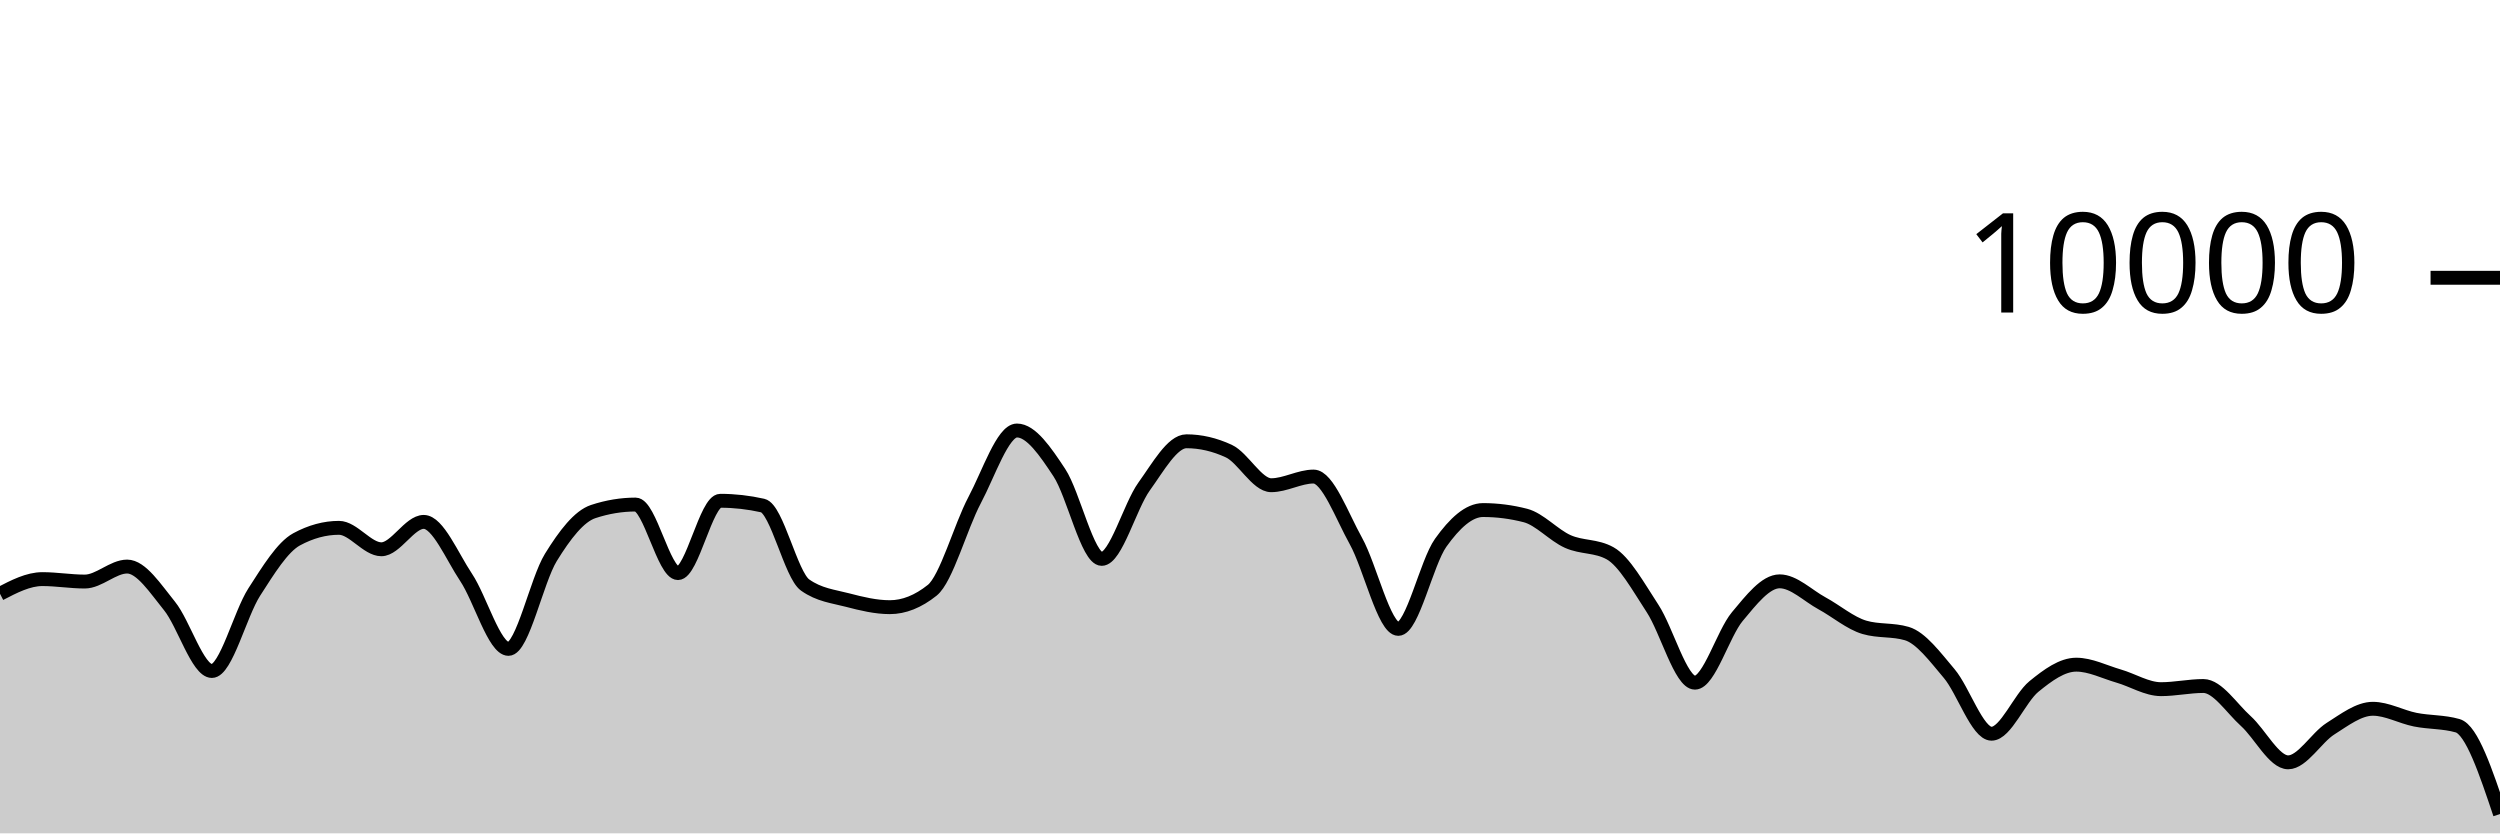
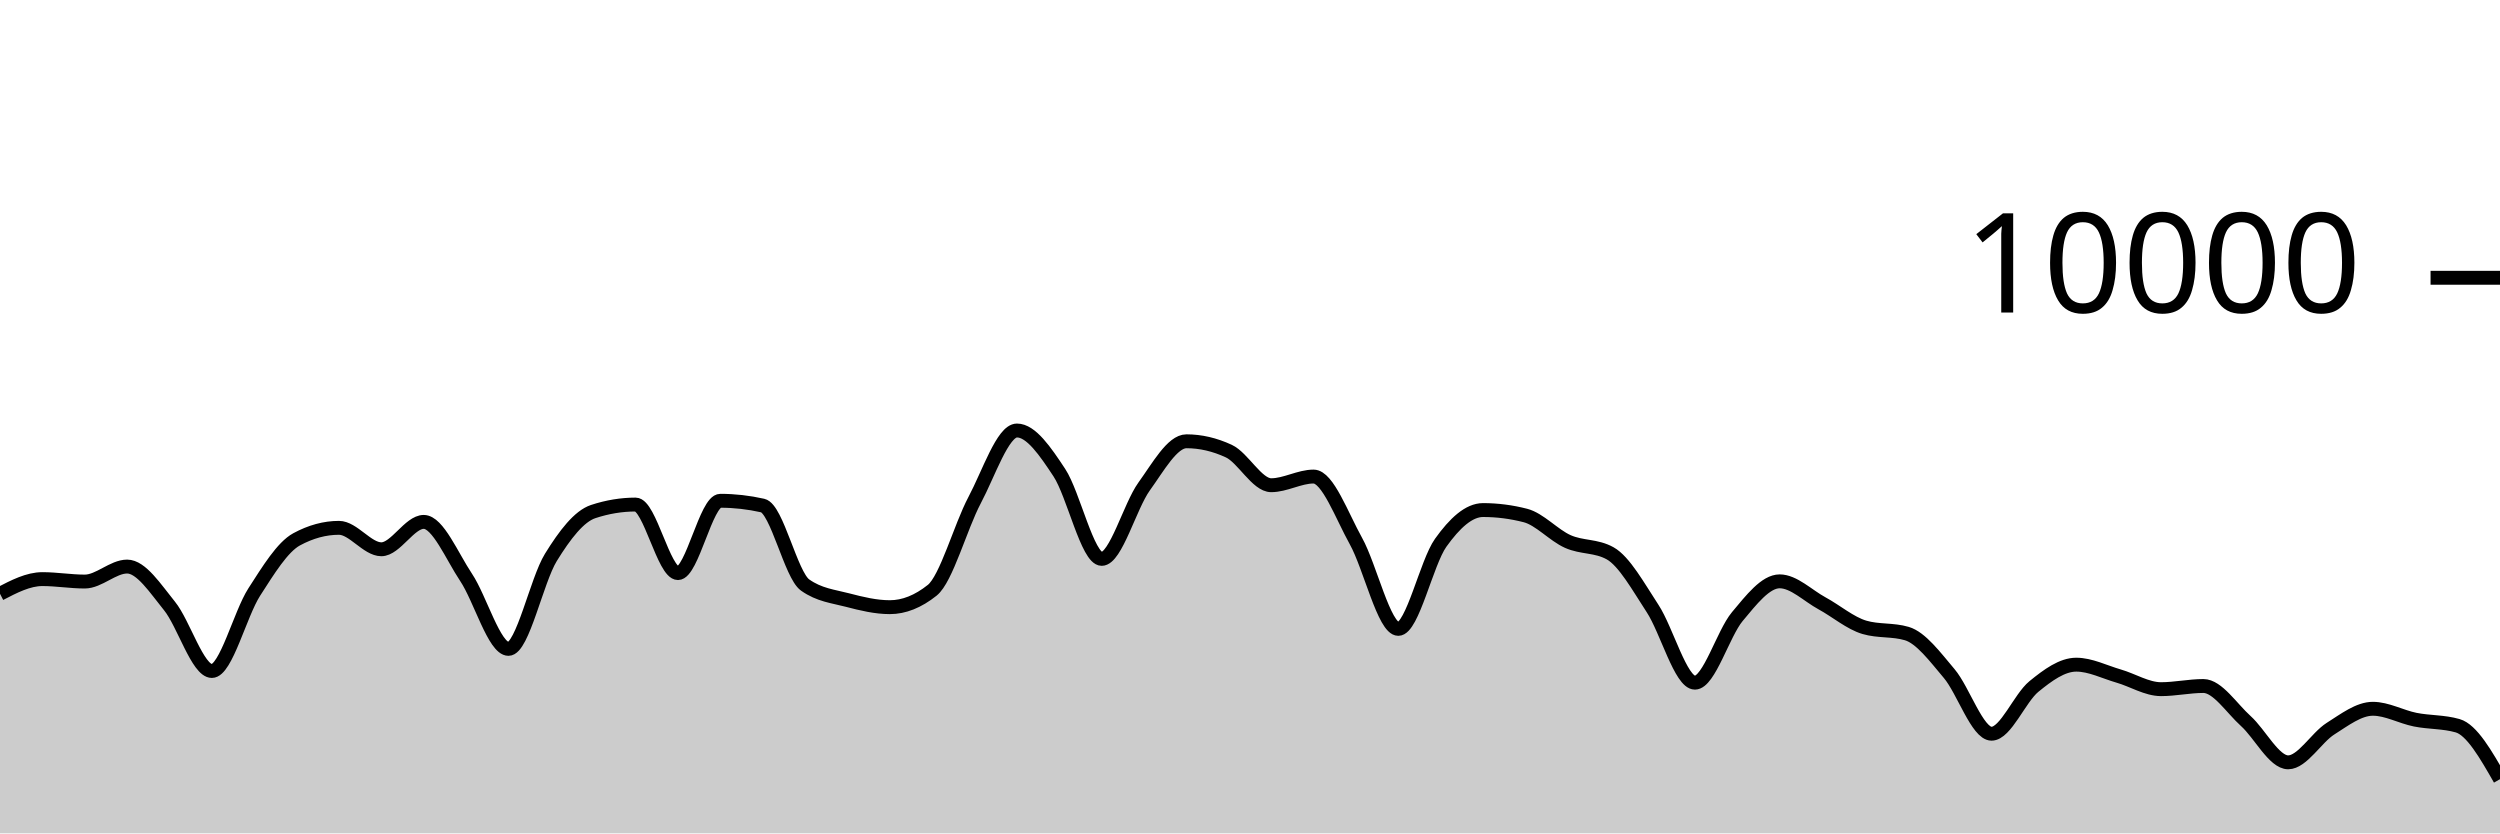
<svg xmlns="http://www.w3.org/2000/svg" viewBox="0 0 180 60">
  <g transform="translate(0,20)">
-     <path class="area" fill="rgba(0, 0, 0, 0.2)" d="M0,22.752C1.017,22.224,2.034,21.696,3.051,21.696C4.068,21.696,5.085,21.872,6.102,21.872C7.119,21.872,8.136,20.792,9.153,20.792C10.169,20.792,11.186,22.375,12.203,23.628C13.22,24.881,14.237,28.312,15.254,28.312C16.271,28.312,17.288,24.208,18.305,22.628C19.322,21.048,20.339,19.384,21.356,18.832C22.373,18.28,23.39,18.004,24.407,18.004C25.424,18.004,26.441,19.548,27.458,19.548C28.475,19.548,29.492,17.576,30.508,17.576C31.525,17.576,32.542,20.048,33.559,21.572C34.576,23.096,35.593,26.72,36.61,26.72C37.627,26.72,38.644,21.784,39.661,20.136C40.678,18.488,41.695,17.168,42.712,16.832C43.729,16.496,44.746,16.328,45.763,16.328C46.78,16.328,47.797,21.264,48.814,21.264C49.831,21.264,50.847,16.056,51.864,16.056C52.881,16.056,53.898,16.171,54.915,16.4C55.932,16.629,56.949,21.397,57.966,22.12C58.983,22.843,60,22.938,61.017,23.204C62.034,23.47,63.051,23.716,64.068,23.716C65.085,23.716,66.102,23.311,67.119,22.5C68.136,21.689,69.153,17.933,70.169,16.016C71.186,14.099,72.203,10.996,73.22,10.996C74.237,10.996,75.254,12.487,76.271,14.028C77.288,15.569,78.305,20.24,79.322,20.24C80.339,20.24,81.356,16.443,82.373,15.032C83.39,13.621,84.407,11.772,85.424,11.772C86.441,11.772,87.458,12.008,88.475,12.48C89.492,12.952,90.508,14.936,91.525,14.936C92.542,14.936,93.559,14.312,94.576,14.312C95.593,14.312,96.61,17.128,97.627,18.956C98.644,20.784,99.661,25.28,100.678,25.28C101.695,25.28,102.712,20.506,103.729,19.08C104.746,17.654,105.763,16.724,106.78,16.724C107.797,16.724,108.814,16.855,109.831,17.116C110.847,17.377,111.864,18.534,112.881,18.988C113.898,19.442,114.915,19.272,115.932,19.84C116.949,20.408,117.966,22.256,118.983,23.808C120,25.36,121.017,29.152,122.034,29.152C123.051,29.152,124.068,25.612,125.085,24.396C126.102,23.18,127.119,21.856,128.136,21.856C129.153,21.856,130.169,22.888,131.186,23.44C132.203,23.992,133.22,24.869,134.237,25.168C135.254,25.467,136.271,25.317,137.288,25.616C138.305,25.915,139.322,27.29,140.339,28.492C141.356,29.694,142.373,32.828,143.39,32.828C144.407,32.828,145.424,30.257,146.441,29.428C147.458,28.599,148.475,27.856,149.492,27.856C150.508,27.856,151.525,28.382,152.542,28.676C153.559,28.97,154.576,29.62,155.593,29.62C156.61,29.62,157.627,29.392,158.644,29.392C159.661,29.392,160.678,30.996,161.695,31.912C162.712,32.828,163.729,34.888,164.746,34.888C165.763,34.888,166.78,33.107,167.797,32.464C168.814,31.821,169.831,31.032,170.847,31.032C171.864,31.032,172.881,31.613,173.898,31.816C174.915,32.019,175.932,31.961,176.949,32.252C177.966,32.543,178.983,35.575,180,38.608L180,40C178.983,40,177.966,40,176.949,40C175.932,40,174.915,40,173.898,40C172.881,40,171.864,40,170.847,40C169.831,40,168.814,40,167.797,40C166.78,40,165.763,40,164.746,40C163.729,40,162.712,40,161.695,40C160.678,40,159.661,40,158.644,40C157.627,40,156.61,40,155.593,40C154.576,40,153.559,40,152.542,40C151.525,40,150.508,40,149.492,40C148.475,40,147.458,40,146.441,40C145.424,40,144.407,40,143.39,40C142.373,40,141.356,40,140.339,40C139.322,40,138.305,40,137.288,40C136.271,40,135.254,40,134.237,40C133.22,40,132.203,40,131.186,40C130.169,40,129.153,40,128.136,40C127.119,40,126.102,40,125.085,40C124.068,40,123.051,40,122.034,40C121.017,40,120,40,118.983,40C117.966,40,116.949,40,115.932,40C114.915,40,113.898,40,112.881,40C111.864,40,110.847,40,109.831,40C108.814,40,107.797,40,106.78,40C105.763,40,104.746,40,103.729,40C102.712,40,101.695,40,100.678,40C99.661,40,98.644,40,97.627,40C96.61,40,95.593,40,94.576,40C93.559,40,92.542,40,91.525,40C90.508,40,89.492,40,88.475,40C87.458,40,86.441,40,85.424,40C84.407,40,83.39,40,82.373,40C81.356,40,80.339,40,79.322,40C78.305,40,77.288,40,76.271,40C75.254,40,74.237,40,73.22,40C72.203,40,71.186,40,70.169,40C69.153,40,68.136,40,67.119,40C66.102,40,65.085,40,64.068,40C63.051,40,62.034,40,61.017,40C60,40,58.983,40,57.966,40C56.949,40,55.932,40,54.915,40C53.898,40,52.881,40,51.864,40C50.847,40,49.831,40,48.814,40C47.797,40,46.78,40,45.763,40C44.746,40,43.729,40,42.712,40C41.695,40,40.678,40,39.661,40C38.644,40,37.627,40,36.61,40C35.593,40,34.576,40,33.559,40C32.542,40,31.525,40,30.508,40C29.492,40,28.475,40,27.458,40C26.441,40,25.424,40,24.407,40C23.39,40,22.373,40,21.356,40C20.339,40,19.322,40,18.305,40C17.288,40,16.271,40,15.254,40C14.237,40,13.22,40,12.203,40C11.186,40,10.169,40,9.153,40C8.136,40,7.119,40,6.102,40C5.085,40,4.068,40,3.051,40C2.034,40,1.017,40,0,40Z" />
-     <path class="line" stroke="black" fill="none" d="M0,22.752C1.017,22.224,2.034,21.696,3.051,21.696C4.068,21.696,5.085,21.872,6.102,21.872C7.119,21.872,8.136,20.792,9.153,20.792C10.169,20.792,11.186,22.375,12.203,23.628C13.22,24.881,14.237,28.312,15.254,28.312C16.271,28.312,17.288,24.208,18.305,22.628C19.322,21.048,20.339,19.384,21.356,18.832C22.373,18.28,23.39,18.004,24.407,18.004C25.424,18.004,26.441,19.548,27.458,19.548C28.475,19.548,29.492,17.576,30.508,17.576C31.525,17.576,32.542,20.048,33.559,21.572C34.576,23.096,35.593,26.72,36.61,26.72C37.627,26.72,38.644,21.784,39.661,20.136C40.678,18.488,41.695,17.168,42.712,16.832C43.729,16.496,44.746,16.328,45.763,16.328C46.78,16.328,47.797,21.264,48.814,21.264C49.831,21.264,50.847,16.056,51.864,16.056C52.881,16.056,53.898,16.171,54.915,16.4C55.932,16.629,56.949,21.397,57.966,22.12C58.983,22.843,60,22.938,61.017,23.204C62.034,23.47,63.051,23.716,64.068,23.716C65.085,23.716,66.102,23.311,67.119,22.5C68.136,21.689,69.153,17.933,70.169,16.016C71.186,14.099,72.203,10.996,73.22,10.996C74.237,10.996,75.254,12.487,76.271,14.028C77.288,15.569,78.305,20.24,79.322,20.24C80.339,20.24,81.356,16.443,82.373,15.032C83.39,13.621,84.407,11.772,85.424,11.772C86.441,11.772,87.458,12.008,88.475,12.48C89.492,12.952,90.508,14.936,91.525,14.936C92.542,14.936,93.559,14.312,94.576,14.312C95.593,14.312,96.61,17.128,97.627,18.956C98.644,20.784,99.661,25.28,100.678,25.28C101.695,25.28,102.712,20.506,103.729,19.08C104.746,17.654,105.763,16.724,106.78,16.724C107.797,16.724,108.814,16.855,109.831,17.116C110.847,17.377,111.864,18.534,112.881,18.988C113.898,19.442,114.915,19.272,115.932,19.84C116.949,20.408,117.966,22.256,118.983,23.808C120,25.36,121.017,29.152,122.034,29.152C123.051,29.152,124.068,25.612,125.085,24.396C126.102,23.18,127.119,21.856,128.136,21.856C129.153,21.856,130.169,22.888,131.186,23.44C132.203,23.992,133.22,24.869,134.237,25.168C135.254,25.467,136.271,25.317,137.288,25.616C138.305,25.915,139.322,27.29,140.339,28.492C141.356,29.694,142.373,32.828,143.39,32.828C144.407,32.828,145.424,30.257,146.441,29.428C147.458,28.599,148.475,27.856,149.492,27.856C150.508,27.856,151.525,28.382,152.542,28.676C153.559,28.97,154.576,29.62,155.593,29.62C156.61,29.62,157.627,29.392,158.644,29.392C159.661,29.392,160.678,30.996,161.695,31.912C162.712,32.828,163.729,34.888,164.746,34.888C165.763,34.888,166.78,33.107,167.797,32.464C168.814,31.821,169.831,31.032,170.847,31.032C171.864,31.032,172.881,31.613,173.898,31.816C174.915,32.019,175.932,31.961,176.949,32.252C177.966,32.543,178.983,35.575,180,38.608" />
+     <path class="area" fill="rgba(0, 0, 0, 0.2)" d="M0,22.752C1.017,22.224,2.034,21.696,3.051,21.696C4.068,21.696,5.085,21.872,6.102,21.872C7.119,21.872,8.136,20.792,9.153,20.792C10.169,20.792,11.186,22.375,12.203,23.628C13.22,24.881,14.237,28.312,15.254,28.312C16.271,28.312,17.288,24.208,18.305,22.628C19.322,21.048,20.339,19.384,21.356,18.832C22.373,18.28,23.39,18.004,24.407,18.004C25.424,18.004,26.441,19.548,27.458,19.548C28.475,19.548,29.492,17.576,30.508,17.576C31.525,17.576,32.542,20.048,33.559,21.572C34.576,23.096,35.593,26.72,36.61,26.72C37.627,26.72,38.644,21.784,39.661,20.136C40.678,18.488,41.695,17.168,42.712,16.832C43.729,16.496,44.746,16.328,45.763,16.328C46.78,16.328,47.797,21.264,48.814,21.264C49.831,21.264,50.847,16.056,51.864,16.056C52.881,16.056,53.898,16.171,54.915,16.4C55.932,16.629,56.949,21.397,57.966,22.12C58.983,22.843,60,22.938,61.017,23.204C62.034,23.47,63.051,23.716,64.068,23.716C65.085,23.716,66.102,23.311,67.119,22.5C68.136,21.689,69.153,17.933,70.169,16.016C71.186,14.099,72.203,10.996,73.22,10.996C74.237,10.996,75.254,12.487,76.271,14.028C77.288,15.569,78.305,20.24,79.322,20.24C80.339,20.24,81.356,16.443,82.373,15.032C83.39,13.621,84.407,11.772,85.424,11.772C86.441,11.772,87.458,12.008,88.475,12.48C89.492,12.952,90.508,14.936,91.525,14.936C92.542,14.936,93.559,14.312,94.576,14.312C95.593,14.312,96.61,17.128,97.627,18.956C98.644,20.784,99.661,25.28,100.678,25.28C101.695,25.28,102.712,20.506,103.729,19.08C104.746,17.654,105.763,16.724,106.78,16.724C107.797,16.724,108.814,16.855,109.831,17.116C110.847,17.377,111.864,18.534,112.881,18.988C113.898,19.442,114.915,19.272,115.932,19.84C116.949,20.408,117.966,22.256,118.983,23.808C120,25.36,121.017,29.152,122.034,29.152C123.051,29.152,124.068,25.612,125.085,24.396C126.102,23.18,127.119,21.856,128.136,21.856C129.153,21.856,130.169,22.888,131.186,23.44C132.203,23.992,133.22,24.869,134.237,25.168C135.254,25.467,136.271,25.317,137.288,25.616C138.305,25.915,139.322,27.29,140.339,28.492C141.356,29.694,142.373,32.828,143.39,32.828C144.407,32.828,145.424,30.257,146.441,29.428C147.458,28.599,148.475,27.856,149.492,27.856C150.508,27.856,151.525,28.382,152.542,28.676C153.559,28.97,154.576,29.62,155.593,29.62C156.61,29.62,157.627,29.392,158.644,29.392C159.661,29.392,160.678,30.996,161.695,31.912C162.712,32.828,163.729,34.888,164.746,34.888C165.763,34.888,166.78,33.107,167.797,32.464C168.814,31.821,169.831,31.032,170.847,31.032C171.864,31.032,172.881,31.613,173.898,31.816C174.915,32.019,175.932,31.961,176.949,32.252C177.966,32.543,178.983,34.321,180,36.1L180,40C178.983,40,177.966,40,176.949,40C175.932,40,174.915,40,173.898,40C172.881,40,171.864,40,170.847,40C169.831,40,168.814,40,167.797,40C166.78,40,165.763,40,164.746,40C163.729,40,162.712,40,161.695,40C160.678,40,159.661,40,158.644,40C157.627,40,156.61,40,155.593,40C154.576,40,153.559,40,152.542,40C151.525,40,150.508,40,149.492,40C148.475,40,147.458,40,146.441,40C145.424,40,144.407,40,143.39,40C142.373,40,141.356,40,140.339,40C139.322,40,138.305,40,137.288,40C136.271,40,135.254,40,134.237,40C133.22,40,132.203,40,131.186,40C130.169,40,129.153,40,128.136,40C127.119,40,126.102,40,125.085,40C124.068,40,123.051,40,122.034,40C121.017,40,120,40,118.983,40C117.966,40,116.949,40,115.932,40C114.915,40,113.898,40,112.881,40C111.864,40,110.847,40,109.831,40C108.814,40,107.797,40,106.78,40C105.763,40,104.746,40,103.729,40C102.712,40,101.695,40,100.678,40C99.661,40,98.644,40,97.627,40C96.61,40,95.593,40,94.576,40C93.559,40,92.542,40,91.525,40C90.508,40,89.492,40,88.475,40C87.458,40,86.441,40,85.424,40C84.407,40,83.39,40,82.373,40C81.356,40,80.339,40,79.322,40C78.305,40,77.288,40,76.271,40C75.254,40,74.237,40,73.22,40C72.203,40,71.186,40,70.169,40C69.153,40,68.136,40,67.119,40C66.102,40,65.085,40,64.068,40C63.051,40,62.034,40,61.017,40C60,40,58.983,40,57.966,40C56.949,40,55.932,40,54.915,40C53.898,40,52.881,40,51.864,40C50.847,40,49.831,40,48.814,40C47.797,40,46.78,40,45.763,40C44.746,40,43.729,40,42.712,40C41.695,40,40.678,40,39.661,40C38.644,40,37.627,40,36.61,40C35.593,40,34.576,40,33.559,40C32.542,40,31.525,40,30.508,40C29.492,40,28.475,40,27.458,40C26.441,40,25.424,40,24.407,40C23.39,40,22.373,40,21.356,40C20.339,40,19.322,40,18.305,40C17.288,40,16.271,40,15.254,40C14.237,40,13.22,40,12.203,40C11.186,40,10.169,40,9.153,40C8.136,40,7.119,40,6.102,40C5.085,40,4.068,40,3.051,40C2.034,40,1.017,40,0,40Z" />
+     <path class="line" stroke="black" fill="none" d="M0,22.752C1.017,22.224,2.034,21.696,3.051,21.696C4.068,21.696,5.085,21.872,6.102,21.872C7.119,21.872,8.136,20.792,9.153,20.792C10.169,20.792,11.186,22.375,12.203,23.628C13.22,24.881,14.237,28.312,15.254,28.312C16.271,28.312,17.288,24.208,18.305,22.628C19.322,21.048,20.339,19.384,21.356,18.832C22.373,18.28,23.39,18.004,24.407,18.004C25.424,18.004,26.441,19.548,27.458,19.548C28.475,19.548,29.492,17.576,30.508,17.576C31.525,17.576,32.542,20.048,33.559,21.572C34.576,23.096,35.593,26.72,36.61,26.72C37.627,26.72,38.644,21.784,39.661,20.136C40.678,18.488,41.695,17.168,42.712,16.832C43.729,16.496,44.746,16.328,45.763,16.328C46.78,16.328,47.797,21.264,48.814,21.264C49.831,21.264,50.847,16.056,51.864,16.056C52.881,16.056,53.898,16.171,54.915,16.4C55.932,16.629,56.949,21.397,57.966,22.12C58.983,22.843,60,22.938,61.017,23.204C62.034,23.47,63.051,23.716,64.068,23.716C65.085,23.716,66.102,23.311,67.119,22.5C68.136,21.689,69.153,17.933,70.169,16.016C71.186,14.099,72.203,10.996,73.22,10.996C74.237,10.996,75.254,12.487,76.271,14.028C77.288,15.569,78.305,20.24,79.322,20.24C80.339,20.24,81.356,16.443,82.373,15.032C83.39,13.621,84.407,11.772,85.424,11.772C86.441,11.772,87.458,12.008,88.475,12.48C89.492,12.952,90.508,14.936,91.525,14.936C92.542,14.936,93.559,14.312,94.576,14.312C95.593,14.312,96.61,17.128,97.627,18.956C98.644,20.784,99.661,25.28,100.678,25.28C101.695,25.28,102.712,20.506,103.729,19.08C104.746,17.654,105.763,16.724,106.78,16.724C107.797,16.724,108.814,16.855,109.831,17.116C110.847,17.377,111.864,18.534,112.881,18.988C113.898,19.442,114.915,19.272,115.932,19.84C116.949,20.408,117.966,22.256,118.983,23.808C120,25.36,121.017,29.152,122.034,29.152C123.051,29.152,124.068,25.612,125.085,24.396C126.102,23.18,127.119,21.856,128.136,21.856C129.153,21.856,130.169,22.888,131.186,23.44C132.203,23.992,133.22,24.869,134.237,25.168C135.254,25.467,136.271,25.317,137.288,25.616C138.305,25.915,139.322,27.29,140.339,28.492C141.356,29.694,142.373,32.828,143.39,32.828C144.407,32.828,145.424,30.257,146.441,29.428C147.458,28.599,148.475,27.856,149.492,27.856C150.508,27.856,151.525,28.382,152.542,28.676C153.559,28.97,154.576,29.62,155.593,29.62C156.61,29.62,157.627,29.392,158.644,29.392C159.661,29.392,160.678,30.996,161.695,31.912C162.712,32.828,163.729,34.888,164.746,34.888C165.763,34.888,166.78,33.107,167.797,32.464C168.814,31.821,169.831,31.032,170.847,31.032C171.864,31.032,172.881,31.613,173.898,31.816C174.915,32.019,175.932,31.961,176.949,32.252C177.966,32.543,178.983,34.321,180,36.1" />
    <path class="axis-ceiling" stroke-width="1" stroke="black" fill="none" d="M175,0L180,0" />
    <text class="axis-ceiling-label" font-family="sans-serif" text-anchor="end" font-size="10px" x="170" y="2.5">10000</text>
  </g>
</svg>
